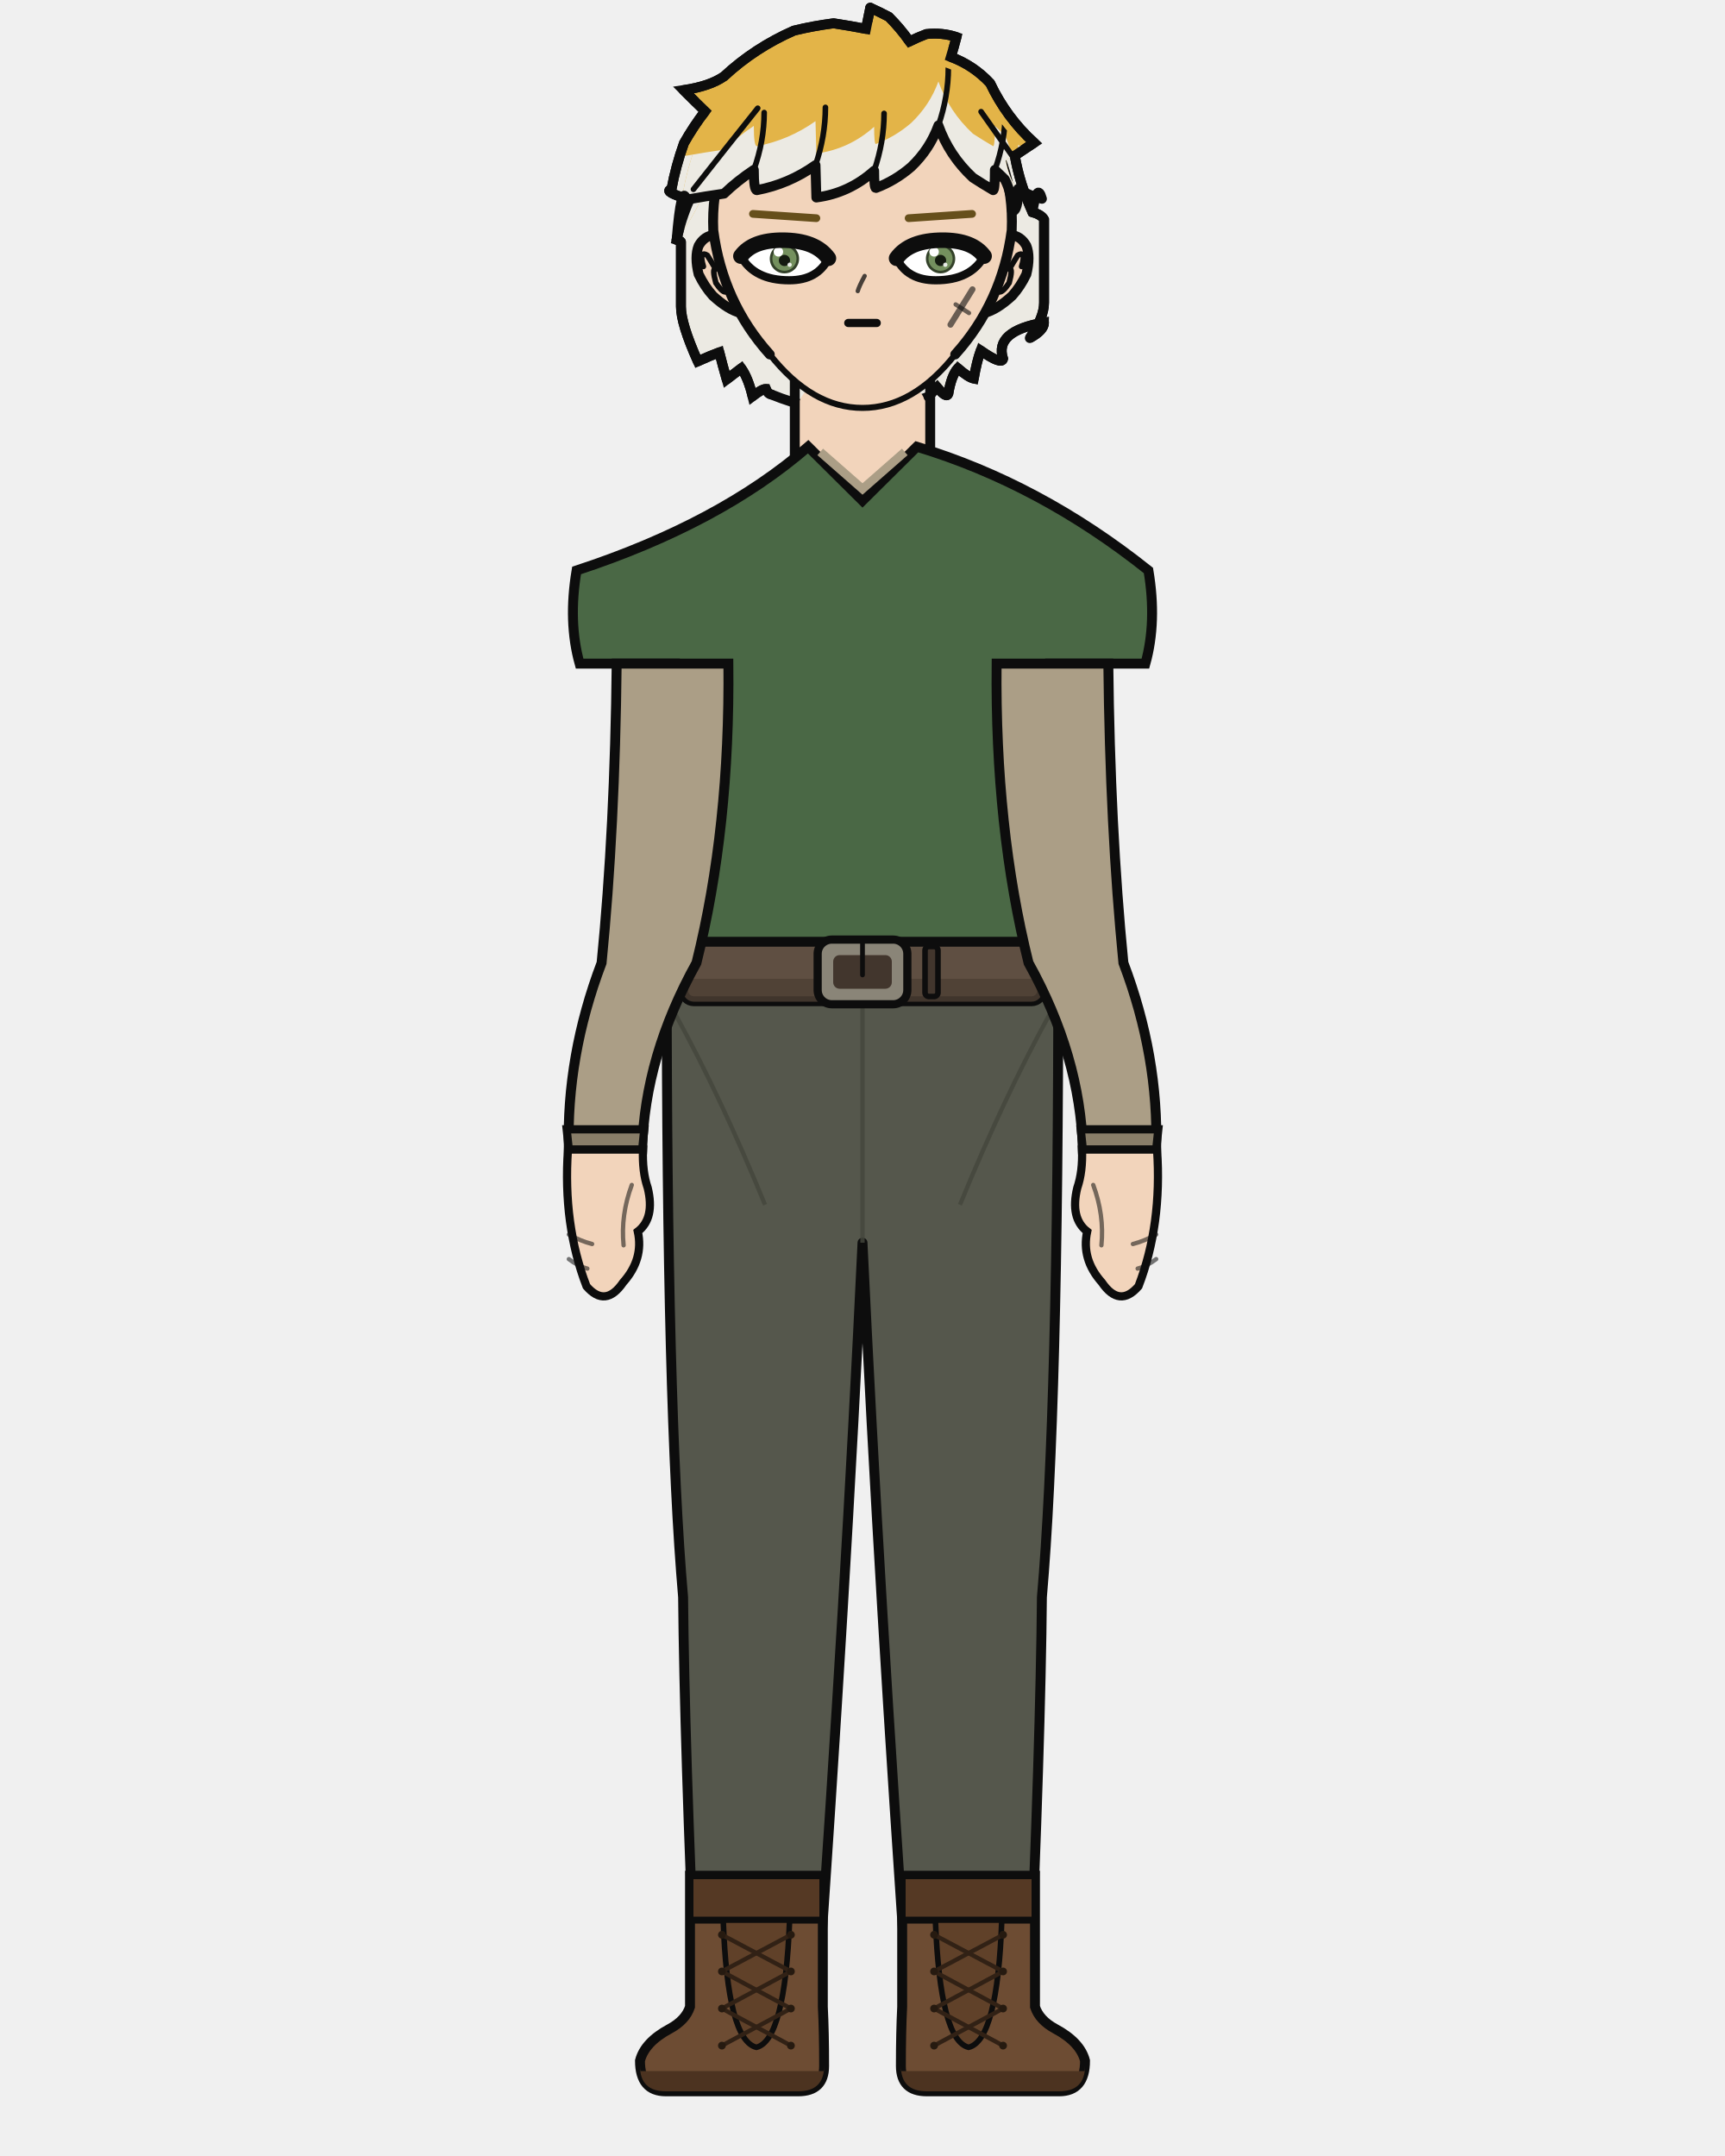
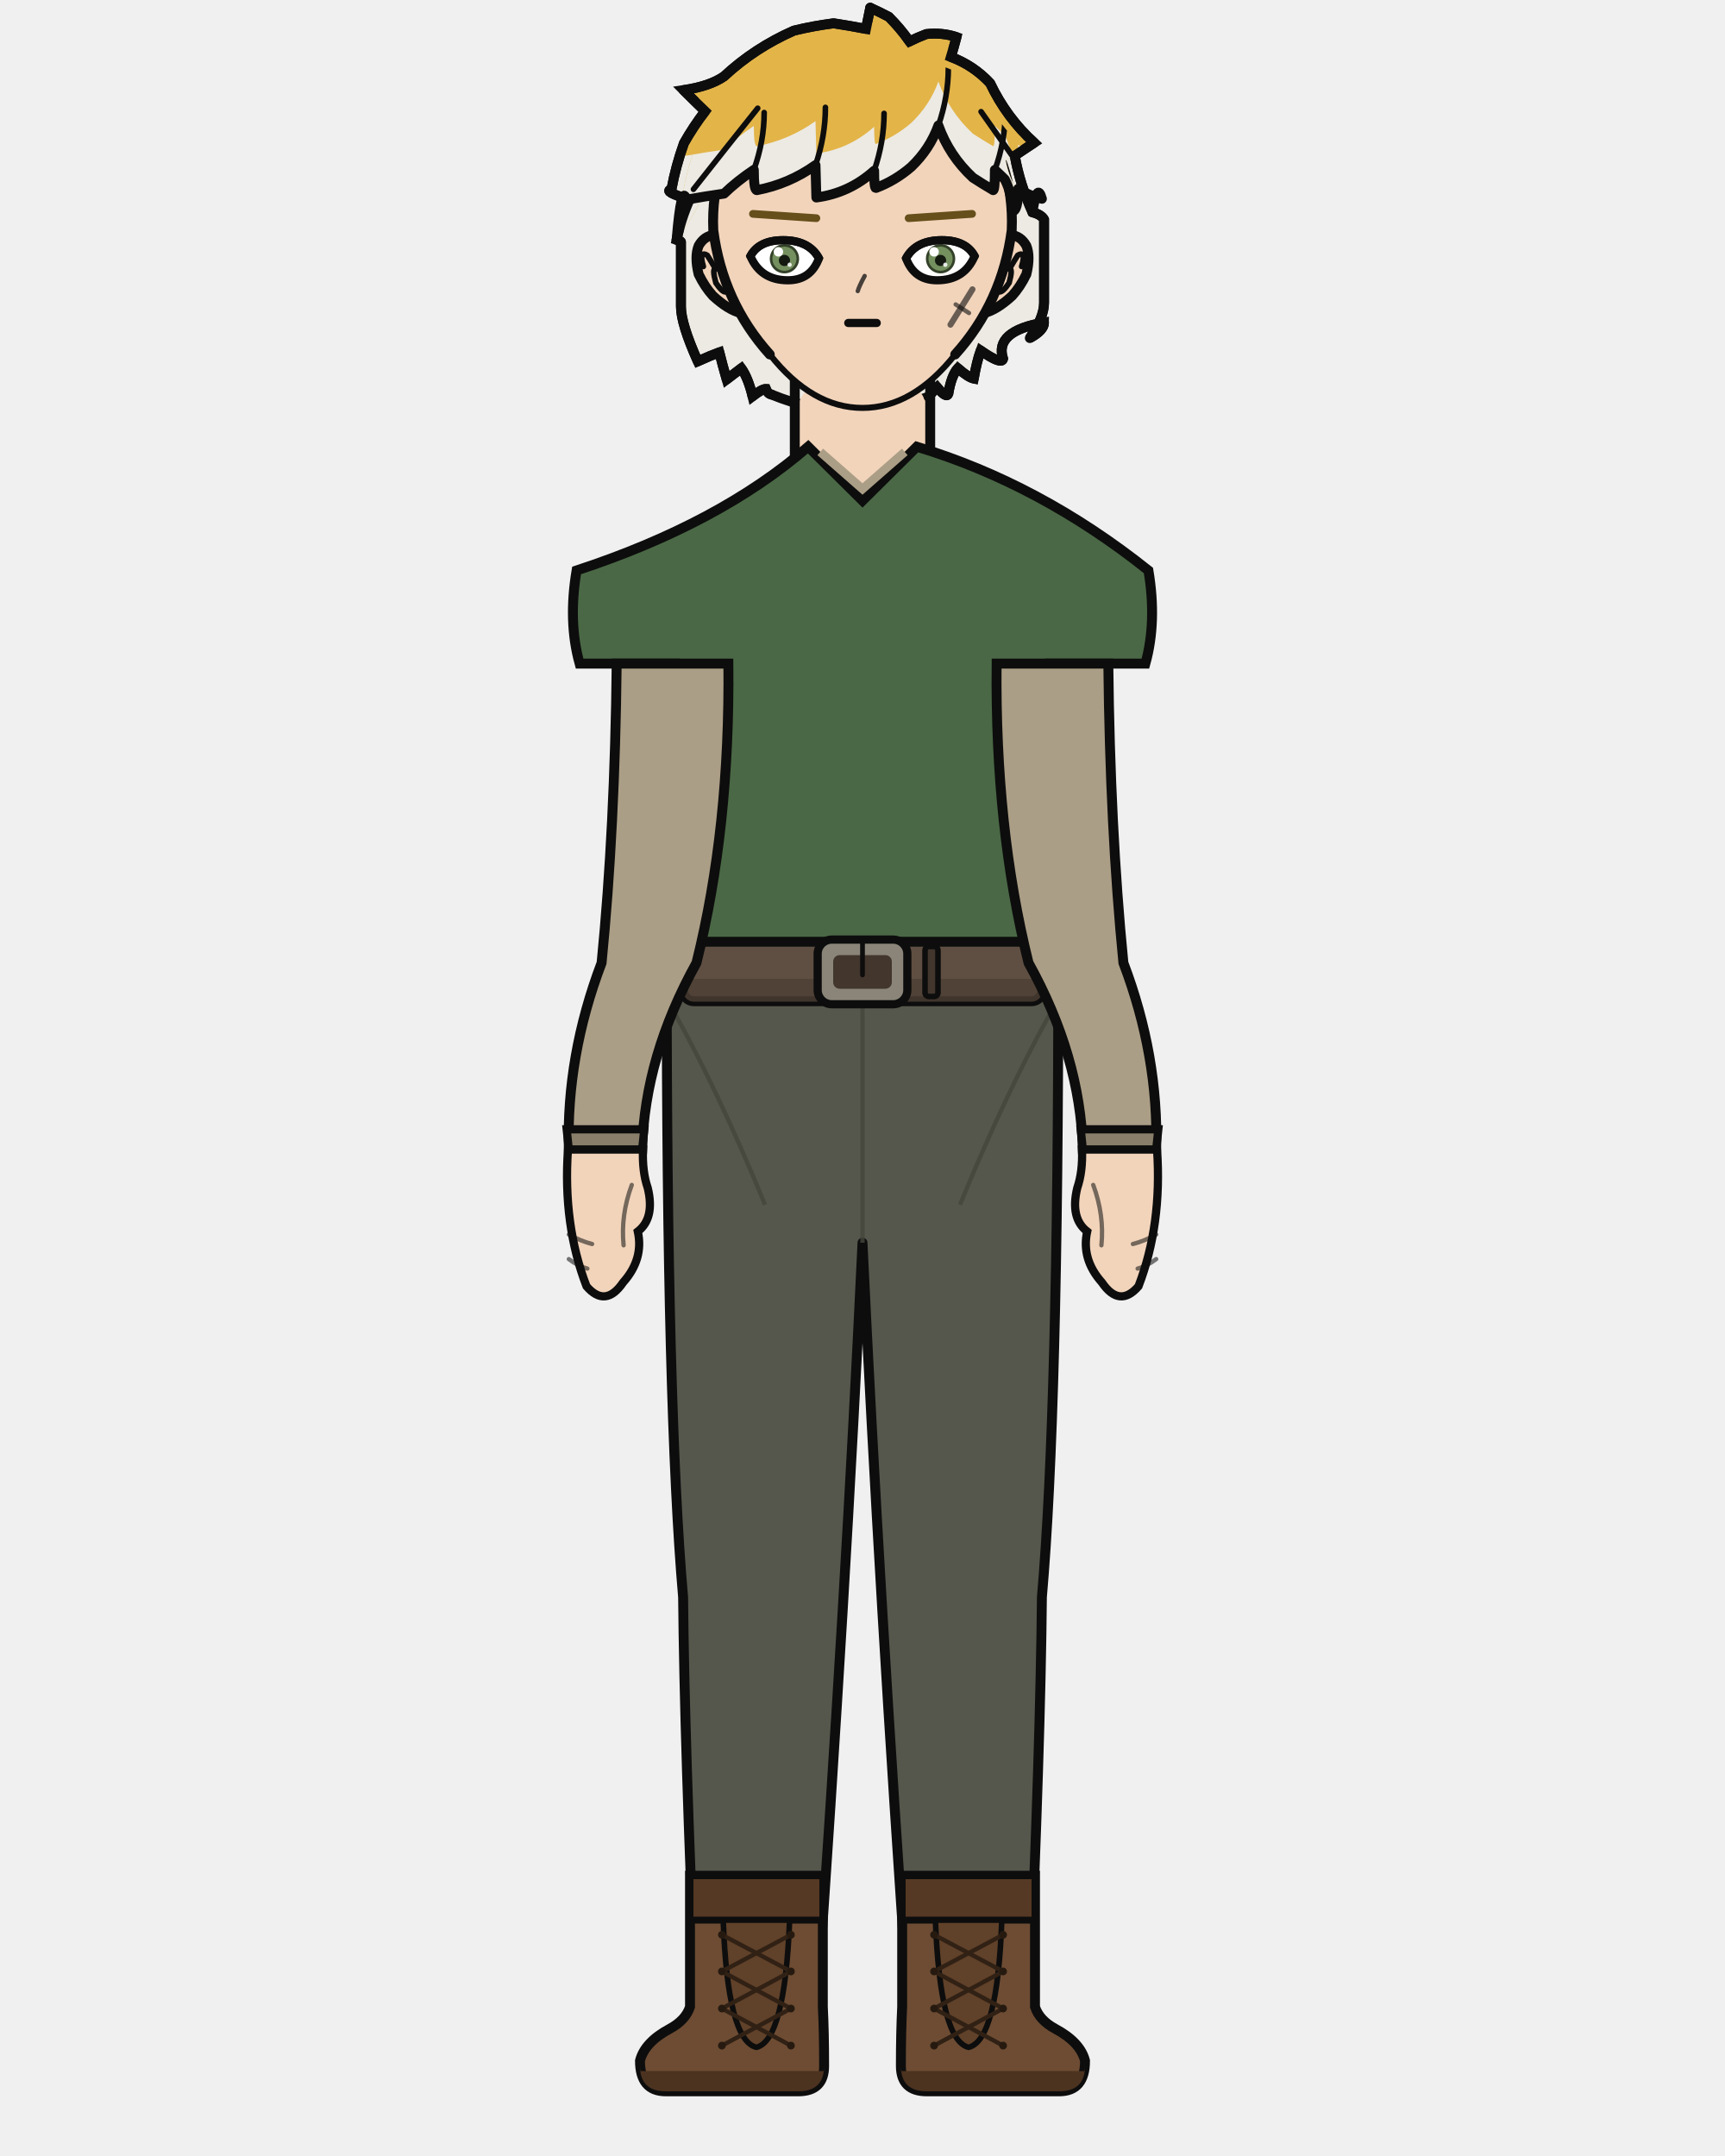
<svg xmlns="http://www.w3.org/2000/svg" width="400" height="500" viewBox="0 0 400 500">
  <defs>
    <clipPath id="hair-tips">
      <path d="M 147.0 36.1 Q 153.1 36.1 159.2 36.1 Q 163.7 35.3 167.9 34.7 Q 170.9 31.8 174.8 29.2 Q 174.8 33.9 175.5 33.9 Q 182.9 32.5 189.1 28.1 Q 189.2 31.9 189.3 35.6 Q 196.9 34.6 202.7 29.4 Q 202.7 33.4 203.1 33.4 Q 207.6 31.7 211.3 28.5 Q 215.6 24.4 217.6 18.9 Q 220.1 25.9 225.6 31.0 Q 227.9 32.5 230.3 33.9 Q 230.7 33.9 230.7 29.2 Q 231.9 30.3 233.0 31.4 Q 234.7 34.7 234.7 38.8 Q 236.1 38.8 236.1 33.6 Q 238.7 35.2 241.6 35.9 Q 247.3 35.9 253.0 35.9 Q 253.0 109.2 253.0 146.4 Q 200.0 146.4 147.0 146.4 Z" />
    </clipPath>
    <clipPath id="hair-front">
      <path d="M 156.9 55.6 Q 158.0 42.3 159.2 46.3 Q 163.7 45.5 167.9 44.9 Q 170.9 42.0 174.8 39.4 Q 174.8 44.1 175.5 44.1 Q 182.9 42.7 189.1 38.3 Q 189.2 42.1 189.3 45.8 Q 196.9 44.8 202.7 39.6 Q 202.7 43.6 203.1 43.6 Q 207.6 41.9 211.3 38.7 Q 215.6 34.6 217.6 29.1 Q 220.1 36.1 225.6 41.2 Q 227.9 42.7 230.3 44.1 Q 230.7 44.1 230.7 39.4 Q 231.9 40.5 233.0 41.6 Q 234.7 44.9 234.7 49.0 Q 236.1 49.0 236.1 43.8 Q 238.7 45.4 241.6 46.1 Q 240.5 42.1 239.4 49.2 Q 234.3 43.4 233.2 37.2 Q 235.3 35.8 237.4 34.3 Q 231.4 28.9 227.8 21.4 Q 224.2 17.4 219.2 15.6 Q 219.9 13.4 220.5 11.3 Q 217.3 10.3 213.9 10.6 Q 212.0 11.4 210.3 12.2 Q 208.3 9.4 205.7 6.8 Q 203.8 5.8 201.7 4.9 Q 201.2 7.2 200.8 9.5 Q 197.3 8.8 193.7 8.3 Q 189.3 8.8 185.0 9.9 Q 176.5 13.6 169.8 19.9 Q 166.7 22.0 161.0 22.9 Q 163.3 25.2 165.7 27.5 Q 163.2 30.8 161.1 34.4 Q 159.3 39.4 158.4 44.5 Q 156.4 44.9 162.3 46.7 Q 160.4 50.9 156.9 55.6 Z" />
    </clipPath>
  </defs>
  <path d="M 178.9 91.5 Q 178.0 91.3 177.6 90.2 Q 176.7 90.2 174.5 91.9 Q 173.5 87.7 171.9 85.4 Q 170.2 86.7 168.5 88.0 Q 167.5 84.5 166.8 81.7 Q 164.9 82.4 161.8 83.8 Q 157.9 75.1 157.9 71.1 Q 157.9 69.7 157.9 66.2 Q 157.9 66.8 157.9 67.4 Q 157.9 61.1 157.9 56.1 Q 157.9 55.9 156.9 55.6 Q 157.9 50.8 159.9 46.3 Q 153.6 44.4 155.7 43.9 Q 156.7 38.5 158.6 33.2 Q 160.8 29.3 163.5 25.8 Q 161.0 23.4 158.5 20.9 Q 164.6 20.0 167.9 17.7 Q 175.0 11.1 184.1 7.1 Q 188.6 6.0 193.3 5.4 Q 197.2 6.0 200.8 6.7 Q 201.3 4.2 201.8 1.8 Q 204.0 2.8 206.1 3.9 Q 208.8 6.6 210.9 9.6 Q 212.7 8.7 214.8 7.9 Q 218.5 7.5 221.8 8.6 Q 221.2 10.9 220.5 13.2 Q 225.8 15.2 229.6 19.3 Q 233.4 27.3 239.8 33.1 Q 237.5 34.6 235.3 36.1 Q 236.5 42.8 239.4 49.2 Q 241.5 49.8 242.1 50.9 Q 242.1 57.9 242.1 67.4 Q 242.1 68.8 242.1 70.2 Q 242.1 73.6 238.8 78.4 Q 242.1 76.6 242.1 74.8 Q 230.5 76.8 232.6 83.2 Q 232.3 84.7 227.4 81.3 Q 226.5 83.8 225.8 87.8 Q 224.5 87.5 222.1 85.4 Q 220.6 87.1 219.9 91.3 Q 219.5 92.5 217.3 89.8 Q 216.3 90.8 215.3 92.0 Q 197.1 99.0 178.9 91.5 Z" fill="#e3b448" />
  <path d="M 178.9 91.5 Q 178.0 91.3 177.6 90.2 Q 176.7 90.2 174.5 91.9 Q 173.5 87.7 171.9 85.4 Q 170.2 86.7 168.5 88.0 Q 167.5 84.5 166.8 81.7 Q 164.9 82.4 161.8 83.8 Q 157.9 75.1 157.9 71.1 Q 157.9 69.7 157.9 66.2 Q 157.9 66.8 157.9 67.4 Q 157.9 61.1 157.9 56.1 Q 157.9 55.9 156.9 55.6 Q 157.9 50.8 159.9 46.3 Q 153.6 44.4 155.7 43.9 Q 156.7 38.5 158.6 33.2 Q 160.8 29.3 163.5 25.8 Q 161.0 23.4 158.5 20.9 Q 164.6 20.0 167.9 17.7 Q 175.0 11.1 184.1 7.1 Q 188.6 6.0 193.3 5.4 Q 197.2 6.0 200.8 6.7 Q 201.3 4.2 201.8 1.8 Q 204.0 2.8 206.1 3.9 Q 208.8 6.6 210.9 9.6 Q 212.7 8.7 214.8 7.9 Q 218.5 7.5 221.8 8.6 Q 221.2 10.9 220.5 13.2 Q 225.8 15.2 229.6 19.3 Q 233.4 27.3 239.8 33.1 Q 237.5 34.6 235.3 36.1 Q 236.5 42.8 239.4 49.2 Q 241.5 49.8 242.1 50.9 Q 242.1 57.9 242.1 67.4 Q 242.1 68.8 242.1 70.2 Q 242.1 73.6 238.8 78.4 Q 242.1 76.6 242.1 74.8 Q 230.5 76.8 232.6 83.2 Q 232.3 84.7 227.4 81.3 Q 226.5 83.8 225.8 87.8 Q 224.5 87.5 222.1 85.4 Q 220.6 87.1 219.9 91.3 Q 219.5 92.5 217.3 89.8 Q 216.3 90.8 215.3 92.0 Q 197.1 99.0 178.9 91.5 Z" fill="#eceae3" clip-path="url(#hair-tips)" />
  <path d="M 178.9 91.5 Q 178.0 91.3 177.6 90.2 Q 176.7 90.2 174.5 91.9 Q 173.5 87.7 171.9 85.4 Q 170.2 86.7 168.5 88.0 Q 167.5 84.5 166.8 81.7 Q 164.9 82.4 161.8 83.8 Q 157.9 75.1 157.9 71.1 Q 157.9 69.7 157.9 66.2 Q 157.9 66.8 157.9 67.4 Q 157.9 61.1 157.9 56.1 Q 157.9 55.9 156.9 55.6 Q 157.9 50.8 159.9 46.3 Q 153.6 44.4 155.7 43.9 Q 156.7 38.5 158.6 33.2 Q 160.8 29.3 163.5 25.8 Q 161.0 23.4 158.5 20.9 Q 164.6 20.0 167.9 17.7 Q 175.0 11.1 184.1 7.1 Q 188.6 6.0 193.3 5.4 Q 197.2 6.0 200.8 6.7 Q 201.3 4.2 201.8 1.8 Q 204.0 2.8 206.1 3.9 Q 208.8 6.6 210.9 9.6 Q 212.7 8.7 214.8 7.9 Q 218.5 7.5 221.8 8.6 Q 221.2 10.9 220.5 13.2 Q 225.8 15.2 229.6 19.3 Q 233.4 27.3 239.8 33.1 Q 237.5 34.6 235.3 36.1 Q 236.5 42.8 239.4 49.2 Q 241.5 49.8 242.1 50.9 Q 242.1 57.9 242.1 67.4 Q 242.1 68.8 242.1 70.2 Q 242.1 73.6 238.8 78.4 Q 242.1 76.6 242.1 74.8 Q 230.5 76.8 232.6 83.2 Q 232.3 84.7 227.4 81.3 Q 226.5 83.8 225.8 87.8 Q 224.5 87.5 222.1 85.4 Q 220.6 87.1 219.9 91.3 Q 219.5 92.5 217.3 89.8 Q 216.3 90.8 215.3 92.0 Q 197.1 99.0 178.9 91.5 Z" fill="none" stroke="#0d0d0d" stroke-width="2.3" stroke-linecap="round" stroke-linejoin="round" />
  <rect x="184.3" y="86.7" width="31.4" height="34.1" rx="11.0" fill="#f2d4bb" />
  <line x1="184.3" y1="86.7" x2="184.3" y2="120.9" stroke="#0d0d0d" stroke-width="2.3" />
  <line x1="215.7" y1="86.7" x2="215.7" y2="120.9" stroke="#0d0d0d" stroke-width="2.3" />
  <path d="M 154.6 225.3 L 245.4 225.3 Q 245.4 326.9 241.6 370.4 Q 241.3 403.7 238.6 465.4 L 210.6 465.4 Q 203.9 370.4 200.0 288.2 Q 196.1 370.4 189.4 465.4 L 161.4 465.4 Q 158.7 403.7 158.4 370.4 Q 154.6 326.9 154.6 225.3 Z" fill="#55574c" stroke="#0d0d0d" stroke-width="2.3" stroke-linejoin="round" />
  <line x1="200.0" y1="232.9" x2="200.0" y2="288.2" stroke="#44463c" stroke-width="1.0" opacity="0.8" />
  <path d="M 156.7 235.4 Q 167.1 254.3 177.4 279.4" fill="none" stroke="#44463c" stroke-width="1.0" opacity="0.8" />
  <path d="M 243.3 235.4 Q 232.9 254.3 222.6 279.4" fill="none" stroke="#44463c" stroke-width="1.0" opacity="0.8" />
  <path d="M 190.8 435.0 L 190.8 465.4 Q 191.1 471.3 191.1 479.1 Q 191.1 485.0 185.1 485.0 L 154.4 485.0 Q 148.4 485.0 148.4 477.9 Q 149.5 473.6 155.3 470.5 Q 159.0 468.5 160.0 465.4 L 160.0 435.0 Z" fill="#6d4c33" stroke="#0d0d0d" stroke-width="2.3" />
  <path d="M 191.1 480.3 L 148.4 480.3 L 148.4 479.1 Q 148.4 485.0 154.4 485.0 L 185.1 485.0 Q 191.1 485.0 191.1 479.1 Z" fill="#4c3320" />
  <rect x="160.0" y="435.0" width="30.8" height="10.3" fill="#553924" stroke="#0d0d0d" stroke-width="1.6" />
  <path d="M 167.7 445.3 L 183.1 445.3 Q 182.0 473.2 175.4 474.8 Q 168.7 473.2 167.7 445.3 Z" fill="#604129" stroke="#0d0d0d" stroke-width="1.3" />
  <line x1="183.4" y1="448.7" x2="167.4" y2="457.2" stroke="#312115" stroke-width="1.0" stroke-linecap="round" />
  <line x1="167.4" y1="448.7" x2="183.4" y2="457.2" stroke="#312115" stroke-width="1.0" stroke-linecap="round" />
  <line x1="183.4" y1="457.2" x2="167.4" y2="465.8" stroke="#312115" stroke-width="1.0" stroke-linecap="round" />
  <line x1="167.4" y1="457.2" x2="183.4" y2="465.8" stroke="#312115" stroke-width="1.0" stroke-linecap="round" />
  <line x1="183.4" y1="465.8" x2="167.4" y2="474.4" stroke="#312115" stroke-width="1.0" stroke-linecap="round" />
  <line x1="167.4" y1="465.8" x2="183.4" y2="474.4" stroke="#312115" stroke-width="1.0" stroke-linecap="round" />
  <circle cx="167.4" cy="448.7" r="0.9" fill="#261a10" />
  <circle cx="183.4" cy="448.7" r="0.9" fill="#261a10" />
  <circle cx="167.4" cy="457.2" r="0.9" fill="#261a10" />
  <circle cx="183.4" cy="457.2" r="0.9" fill="#261a10" />
  <circle cx="167.4" cy="465.8" r="0.9" fill="#261a10" />
  <circle cx="183.4" cy="465.8" r="0.9" fill="#261a10" />
  <circle cx="167.4" cy="474.4" r="0.9" fill="#261a10" />
  <circle cx="183.4" cy="474.4" r="0.9" fill="#261a10" />
  <path d="M 209.2 435.0 L 209.2 465.4 Q 208.9 471.3 208.9 479.1 Q 208.9 485.0 214.9 485.0 L 245.6 485.0 Q 251.6 485.0 251.6 477.9 Q 250.5 473.6 244.7 470.5 Q 241.0 468.5 240.0 465.4 L 240.0 435.0 Z" fill="#6d4c33" stroke="#0d0d0d" stroke-width="2.3" />
  <path d="M 208.9 480.3 L 251.6 480.3 L 251.6 479.1 Q 251.6 485.0 245.6 485.0 L 214.9 485.0 Q 208.9 485.0 208.9 479.1 Z" fill="#4c3320" />
  <rect x="209.2" y="435.0" width="30.8" height="10.3" fill="#553924" stroke="#0d0d0d" stroke-width="1.6" />
  <path d="M 216.9 445.3 L 232.3 445.3 Q 231.3 473.2 224.6 474.8 Q 218.0 473.2 216.9 445.3 Z" fill="#604129" stroke="#0d0d0d" stroke-width="1.3" />
  <line x1="232.6" y1="448.7" x2="216.6" y2="457.2" stroke="#312115" stroke-width="1.0" stroke-linecap="round" />
  <line x1="216.6" y1="448.7" x2="232.6" y2="457.2" stroke="#312115" stroke-width="1.0" stroke-linecap="round" />
  <line x1="232.6" y1="457.2" x2="216.6" y2="465.8" stroke="#312115" stroke-width="1.0" stroke-linecap="round" />
  <line x1="216.6" y1="457.2" x2="232.6" y2="465.8" stroke="#312115" stroke-width="1.0" stroke-linecap="round" />
  <line x1="232.6" y1="465.8" x2="216.6" y2="474.4" stroke="#312115" stroke-width="1.0" stroke-linecap="round" />
  <line x1="216.6" y1="465.8" x2="232.6" y2="474.4" stroke="#312115" stroke-width="1.0" stroke-linecap="round" />
  <circle cx="216.6" cy="448.7" r="0.9" fill="#261a10" />
  <circle cx="232.6" cy="448.7" r="0.9" fill="#261a10" />
  <circle cx="216.6" cy="457.2" r="0.9" fill="#261a10" />
  <circle cx="232.6" cy="457.2" r="0.9" fill="#261a10" />
  <circle cx="216.6" cy="465.8" r="0.9" fill="#261a10" />
  <circle cx="232.6" cy="465.8" r="0.9" fill="#261a10" />
  <circle cx="216.6" cy="474.4" r="0.9" fill="#261a10" />
  <circle cx="232.6" cy="474.4" r="0.9" fill="#261a10" />
  <path d="M 187.4 103.6 Q 166.9 121.4 133.7 132.3 Q 131.7 144.2 134.4 153.9 L 156.5 153.9 Q 156.5 192.0 159.6 223.3 Q 159.2 224.4 159.2 225.3 L 240.8 225.3 Q 240.8 224.4 240.4 223.3 Q 243.5 192.0 243.5 153.9 L 265.6 153.9 Q 268.3 144.2 266.3 132.3 Q 241.1 112.2 212.6 103.6 L 200.0 116.1 Z" fill="#4a6845" stroke="#0d0d0d" stroke-width="2.3" />
  <path d="M 190.2 104.8 L 200.0 113.4 L 209.8 104.8" fill="none" stroke="#ab9e86" stroke-width="2.0" />
  <rect x="158.4" y="218.4" width="83.3" height="13.8" rx="2.5" fill="#5f4f42" stroke="#0d0d0d" stroke-width="2.3" />
  <rect x="158.4" y="227.0" width="83.3" height="5.3" rx="2.5" fill="#4c3e33" opacity="0.8" />
  <rect x="189.6" y="217.9" width="20.8" height="15.0" rx="3.3" fill="#8a8578" stroke="#0d0d0d" stroke-width="1.9" />
  <rect x="193.2" y="221.5" width="13.6" height="7.8" rx="1.5" fill="#42362d" />
  <line x1="200.0" y1="217.9" x2="200.0" y2="226.1" stroke="#0d0d0d" stroke-width="1.1" stroke-linecap="round" />
  <rect x="214.5" y="219.5" width="3.0" height="11.6" rx="0.9" fill="#42362d" stroke="#0d0d0d" stroke-width="1.3" />
  <path d="M 168.9 153.9 L 143.0 153.9 Q 142.6 192.0 139.5 223.3 Q 131.3 244.9 131.9 266.6 L 148.9 266.6 Q 149.5 244.9 161.5 223.3 Q 169.3 192.0 168.9 153.9 Z" fill="#ab9e86" stroke="#0d0d0d" stroke-width="2.3" />
  <path d="M 131.4 261.9 L 149.4 261.9 L 148.9 266.6 L 131.9 266.6 Z" fill="#897e69" stroke="#0d0d0d" stroke-width="1.9" />
  <path d="M 131.7 266.6 Q 130.5 284.0 136.0 298.3 Q 140.4 303.4 144.5 297.4 Q 149.3 292.0 147.9 285.6 Q 151.9 282.5 150.2 275.5 Q 148.9 271.7 149.1 266.6 Z" fill="#f2d4bb" stroke="#0d0d0d" stroke-width="1.9" />
  <path d="M 146.5 274.8 Q 143.9 281.8 144.6 288.8" fill="none" stroke="#0d0d0d" stroke-width="1.0" opacity="0.55" stroke-linecap="round" />
  <path d="M 131.9 286.3 Q 134.6 287.8 137.3 288.5" fill="none" stroke="#0d0d0d" stroke-width="1.0" opacity="0.55" stroke-linecap="round" />
  <path d="M 131.9 292.0 Q 134.0 293.6 136.2 294.2" fill="none" stroke="#0d0d0d" stroke-width="1.0" opacity="0.55" stroke-linecap="round" />
  <path d="M 231.1 153.9 L 257.0 153.9 Q 257.4 192.0 260.5 223.3 Q 268.7 244.9 268.1 266.6 L 251.1 266.6 Q 250.5 244.9 238.5 223.3 Q 230.7 192.0 231.1 153.9 Z" fill="#ab9e86" stroke="#0d0d0d" stroke-width="2.3" />
  <path d="M 250.6 261.9 L 268.6 261.9 L 268.1 266.6 L 251.1 266.6 Z" fill="#897e69" stroke="#0d0d0d" stroke-width="1.9" />
  <path d="M 268.3 266.6 Q 269.5 284.0 264.0 298.3 Q 259.6 303.4 255.5 297.4 Q 250.7 292.0 252.1 285.6 Q 248.1 282.5 249.8 275.5 Q 251.1 271.7 250.9 266.6 Z" fill="#f2d4bb" stroke="#0d0d0d" stroke-width="1.9" />
  <path d="M 253.5 274.8 Q 256.1 281.8 255.4 288.8" fill="none" stroke="#0d0d0d" stroke-width="1.0" opacity="0.55" stroke-linecap="round" />
  <path d="M 268.1 286.3 Q 265.4 287.8 262.7 288.5" fill="none" stroke="#0d0d0d" stroke-width="1.0" opacity="0.55" stroke-linecap="round" />
  <path d="M 268.1 292.0 Q 266.0 293.6 263.8 294.2" fill="none" stroke="#0d0d0d" stroke-width="1.0" opacity="0.55" stroke-linecap="round" />
  <path d="M 165.6 54.5 Q 163.3 54.7 162.0 57.0 Q 161.0 59.5 162.0 63.6 Q 163.4 66.5 165.3 68.6 Q 168.9 71.9 171.8 72.6 Z" fill="#f2d4bb" />
  <path d="M 165.6 54.5 Q 163.3 54.7 162.0 57.0 Q 161.0 59.5 162.0 63.6 Q 163.4 66.5 165.3 68.6 Q 168.9 71.9 171.8 72.6" fill="none" stroke="#0d0d0d" stroke-width="2.3" stroke-linecap="round" />
  <path d="M 163.1 61.8 Q 162.5 59.8 162.8 59.1 Q 163.2 58.7 164.0 59.2 Q 164.9 60.6 165.9 62.3 Q 165.1 62.3 166.0 65.6 Q 167.4 67.7 168.2 67.7" fill="none" stroke="#0d0d0d" stroke-width="1.3" stroke-linecap="round" />
  <path d="M 234.4 54.5 Q 236.7 54.7 238.0 57.0 Q 239.0 59.5 238.0 63.6 Q 236.6 66.5 234.7 68.6 Q 231.1 71.9 228.2 72.6 Z" fill="#f2d4bb" />
  <path d="M 234.4 54.5 Q 236.7 54.7 238.0 57.0 Q 239.0 59.5 238.0 63.6 Q 236.6 66.5 234.7 68.6 Q 231.1 71.9 228.2 72.6" fill="none" stroke="#0d0d0d" stroke-width="2.3" stroke-linecap="round" />
  <path d="M 236.9 61.8 Q 237.5 59.8 237.2 59.1 Q 236.8 58.7 236.0 59.2 Q 235.1 60.6 234.1 62.3 Q 234.9 62.3 234.0 65.6 Q 232.6 67.7 231.8 67.7" fill="none" stroke="#0d0d0d" stroke-width="1.3" stroke-linecap="round" />
  <path d="M 200.0 14.1 Q 214.6 14.1 225.0 25.6 Q 235.3 37.1 234.6 53.4 Q 232.4 70.1 221.5 82.2 Q 211.7 94.6 200.0 94.6 Q 188.3 94.6 178.5 82.2 Q 167.6 70.1 165.4 53.4 Q 164.7 37.1 175.0 25.6 Q 185.4 14.1 200.0 14.1 Z" fill="#f2d4bb" />
  <path d="M 178.5 82.2 Q 167.6 70.1 165.4 53.4 Q 164.7 37.1 175.0 25.6 Q 185.4 14.1 200.0 14.1 Q 214.6 14.1 225.0 25.6 Q 235.3 37.1 234.6 53.4 Q 232.4 70.1 221.5 82.2" fill="none" stroke="#0d0d0d" stroke-width="2.3" stroke-linecap="round" />
  <path d="M 221.5 82.2 Q 211.7 94.6 200.0 94.6 Q 188.3 94.6 178.5 82.2" fill="none" stroke="#0d0d0d" stroke-width="1.4" stroke-linecap="round" />
  <line x1="189.3" y1="50.6" x2="174.6" y2="49.6" stroke="#664f1b" stroke-width="1.8" stroke-linecap="round" />
  <defs>
    <clipPath id="eye-l">
-       <path d="M 192.1 59.9 Q 189.1 55.7 181.4 55.7 Q 174.5 55.7 171.8 59.4 Q 174.9 65.0 183.0 65.0 Q 189.6 65.0 192.1 59.9 Z" />
+       <path d="M 189.9 59.9 Q 187.6 55.7 181.6 55.7 Q 176.0 55.7 174.0 59.4 Q 176.4 65.0 182.7 65.0 Q 188.0 65.0 189.9 59.9 Z" />
    </clipPath>
  </defs>
-   <path d="M 192.1 59.9 Q 189.1 55.7 181.4 55.7 Q 174.5 55.7 171.8 59.4 Q 174.9 65.0 183.0 65.0 Q 189.6 65.0 192.1 59.9 Z" fill="white" stroke="#0d0d0d" stroke-width="1.9" />
+   <path d="M 189.9 59.9 Q 187.6 55.7 181.6 55.7 Q 176.0 55.7 174.0 59.4 Q 176.4 65.0 182.7 65.0 Q 188.0 65.0 189.9 59.9 Z" fill="white" stroke="#0d0d0d" stroke-width="1.9" />
  <g clip-path="url(#eye-l)">
    <circle cx="181.9" cy="60.0" r="3.4" fill="#334129" />
    <circle cx="181.9" cy="60.0" r="2.8" fill="#74905e" />
    <circle cx="181.9" cy="60.4" r="1.3" fill="#141a10" />
    <circle cx="180.5" cy="58.4" r="1.1" fill="white" />
    <circle cx="183.1" cy="61.4" r="0.5" fill="white" opacity="0.85" />
  </g>
-   <path d="M 192.1 59.9 Q 189.1 55.7 181.4 55.7 Q 174.5 55.7 171.8 59.4" fill="none" stroke="#0d0d0d" stroke-width="3.6" stroke-linecap="round" />
+   <path d="M 189.9 59.9 Q 187.6 55.7 181.6 55.7 Q 176.0 55.7 174.0 59.4" fill="none" stroke="#0d0d0d" stroke-width="1.9" stroke-linecap="round" />
  <line x1="210.7" y1="50.6" x2="225.4" y2="49.6" stroke="#664f1b" stroke-width="1.8" stroke-linecap="round" />
  <defs>
    <clipPath id="eye-r">
-       <path d="M 207.9 59.9 Q 210.9 55.7 218.6 55.7 Q 225.5 55.7 228.2 59.4 Q 225.1 65.0 217.0 65.0 Q 210.4 65.0 207.9 59.9 Z" />
+       <path d="M 210.1 59.9 Q 212.4 55.7 218.4 55.7 Q 224.0 55.7 226.0 59.4 Q 223.6 65.0 217.3 65.0 Q 212.0 65.0 210.1 59.9 Z" />
    </clipPath>
  </defs>
-   <path d="M 207.9 59.9 Q 210.9 55.7 218.6 55.7 Q 225.5 55.7 228.2 59.4 Q 225.1 65.0 217.0 65.0 Q 210.4 65.0 207.9 59.9 Z" fill="white" stroke="#0d0d0d" stroke-width="1.9" />
+   <path d="M 210.1 59.9 Q 212.4 55.7 218.4 55.7 Q 224.0 55.7 226.0 59.4 Q 223.6 65.0 217.3 65.0 Q 212.0 65.0 210.1 59.9 Z" fill="white" stroke="#0d0d0d" stroke-width="1.9" />
  <g clip-path="url(#eye-r)">
    <circle cx="218.1" cy="60.0" r="3.4" fill="#334129" />
    <circle cx="218.1" cy="60.0" r="2.8" fill="#74905e" />
    <circle cx="218.1" cy="60.4" r="1.3" fill="#141a10" />
    <circle cx="216.6" cy="58.4" r="1.1" fill="white" />
    <circle cx="219.2" cy="61.4" r="0.5" fill="white" opacity="0.85" />
  </g>
-   <path d="M 207.9 59.9 Q 210.9 55.7 218.6 55.7 Q 225.5 55.7 228.2 59.4" fill="none" stroke="#0d0d0d" stroke-width="3.6" stroke-linecap="round" />
+   <path d="M 210.1 59.9 Q 212.4 55.7 218.4 55.7 Q 224.0 55.7 226.0 59.4" fill="none" stroke="#0d0d0d" stroke-width="1.9" stroke-linecap="round" />
  <path d="M 200.5 64.0 Q 199.2 66.4 198.9 67.5" fill="none" stroke="#0d0d0d" stroke-width="1.0" opacity="0.75" stroke-linecap="round" />
  <path d="M 196.7 74.9 Q 200.0 74.9 203.3 74.9" fill="none" stroke="#0d0d0d" stroke-width="1.9" stroke-linecap="round" />
  <line x1="220.4" y1="75.3" x2="225.5" y2="67.1" stroke="#0d0d0d" stroke-width="1.4" stroke-linecap="round" opacity="0.6" />
  <line x1="221.6" y1="70.6" x2="224.7" y2="72.6" stroke="#0d0d0d" stroke-width="1.0" stroke-linecap="round" opacity="0.6" />
  <path d="M 156.9 55.6 Q 158.0 42.3 159.2 46.3 Q 163.7 45.5 167.9 44.9 Q 170.9 42.0 174.8 39.4 Q 174.8 44.1 175.5 44.1 Q 182.9 42.7 189.1 38.3 Q 189.2 42.1 189.3 45.8 Q 196.9 44.8 202.7 39.6 Q 202.7 43.6 203.1 43.6 Q 207.6 41.9 211.3 38.7 Q 215.6 34.6 217.6 29.1 Q 220.1 36.1 225.6 41.2 Q 227.9 42.7 230.3 44.1 Q 230.7 44.1 230.7 39.4 Q 231.9 40.5 233.0 41.6 Q 234.7 44.9 234.7 49.0 Q 236.1 49.0 236.1 43.8 Q 238.7 45.4 241.6 46.1 Q 240.5 42.1 239.4 49.2 Q 234.3 43.4 233.2 37.2 Q 235.3 35.8 237.4 34.3 Q 231.4 28.9 227.8 21.4 Q 224.2 17.4 219.2 15.6 Q 219.9 13.4 220.5 11.3 Q 217.3 10.3 213.9 10.6 Q 212.0 11.4 210.3 12.2 Q 208.3 9.4 205.7 6.8 Q 203.8 5.8 201.7 4.9 Q 201.2 7.2 200.8 9.5 Q 197.3 8.8 193.7 8.3 Q 189.3 8.8 185.0 9.9 Q 176.5 13.6 169.8 19.9 Q 166.7 22.0 161.0 22.9 Q 163.3 25.2 165.7 27.5 Q 163.2 30.8 161.1 34.4 Q 159.3 39.4 158.4 44.5 Q 156.4 44.9 162.3 46.7 Q 160.4 50.9 156.9 55.6 Z" fill="#e3b448" />
  <path d="M 156.9 55.6 Q 158.0 42.3 159.2 46.3 Q 163.7 45.5 167.9 44.9 Q 170.9 42.0 174.8 39.4 Q 174.8 44.1 175.5 44.1 Q 182.9 42.7 189.1 38.3 Q 189.2 42.1 189.3 45.8 Q 196.9 44.8 202.7 39.6 Q 202.7 43.6 203.1 43.6 Q 207.6 41.9 211.3 38.7 Q 215.6 34.6 217.6 29.1 Q 220.1 36.1 225.6 41.2 Q 227.9 42.7 230.3 44.1 Q 230.7 44.1 230.7 39.4 Q 231.9 40.5 233.0 41.6 Q 234.7 44.9 234.7 49.0 Q 236.1 49.0 236.1 43.8 Q 238.7 45.4 241.6 46.1 Q 240.5 42.1 239.4 49.2 Q 234.3 43.4 233.2 37.2 Q 235.3 35.8 237.4 34.3 Q 231.4 28.9 227.8 21.4 Q 224.2 17.4 219.2 15.6 Q 219.9 13.4 220.5 11.3 Q 217.3 10.3 213.9 10.6 Q 212.0 11.4 210.3 12.2 Q 208.3 9.4 205.7 6.8 Q 203.8 5.8 201.7 4.9 Q 201.2 7.2 200.8 9.5 Q 197.3 8.8 193.7 8.3 Q 189.3 8.8 185.0 9.9 Q 176.5 13.6 169.8 19.9 Q 166.7 22.0 161.0 22.9 Q 163.3 25.2 165.7 27.5 Q 163.2 30.8 161.1 34.4 Q 159.3 39.4 158.4 44.5 Q 156.4 44.9 162.3 46.7 Q 160.4 50.9 156.9 55.6 Z" fill="#eceae3" clip-path="url(#hair-tips)" />
  <path d="M 156.9 55.6 Q 158.0 42.3 159.2 46.3 Q 163.7 45.5 167.9 44.9 Q 170.9 42.0 174.8 39.4 Q 174.8 44.1 175.5 44.1 Q 182.9 42.7 189.1 38.3 Q 189.2 42.1 189.3 45.8 Q 196.9 44.8 202.7 39.6 Q 202.7 43.6 203.1 43.6 Q 207.6 41.9 211.3 38.7 Q 215.6 34.6 217.6 29.1 Q 220.1 36.1 225.6 41.2 Q 227.9 42.7 230.3 44.1 Q 230.7 44.1 230.7 39.4 Q 231.9 40.5 233.0 41.6 Q 234.7 44.9 234.7 49.0 Q 236.1 49.0 236.1 43.8 Q 238.7 45.4 241.6 46.1 Q 240.5 42.1 239.4 49.2" fill="none" stroke="#0d0d0d" stroke-width="2.3" stroke-linecap="round" stroke-linejoin="round" />
  <path d="M 215.3 92.0 Q 216.3 90.8 217.3 89.8 Q 219.5 92.5 219.9 91.3 Q 220.6 87.1 222.1 85.4 Q 224.5 87.5 225.8 87.8 Q 226.5 83.8 227.4 81.3 Q 232.3 84.7 232.6 83.2 Q 230.5 76.8 242.1 74.8 Q 242.1 76.6 238.8 78.4 Q 242.1 73.6 242.1 70.2 Q 242.1 68.8 242.1 67.4 Q 242.1 57.9 242.1 50.9 Q 241.5 49.8 239.4 49.2 Q 236.5 42.8 235.3 36.1 Q 237.5 34.6 239.8 33.1 Q 233.4 27.3 229.6 19.3 Q 225.8 15.2 220.5 13.2 Q 221.2 10.9 221.8 8.6 Q 218.5 7.5 214.8 7.9 Q 212.7 8.7 210.9 9.6 Q 208.8 6.6 206.1 3.9 Q 204.0 2.8 201.8 1.8" fill="none" stroke="#0d0d0d" stroke-width="2.3" stroke-linecap="round" />
  <path d="M 178.9 91.5 Q 178.0 91.3 177.6 90.2 Q 176.7 90.2 174.5 91.9 Q 173.5 87.7 171.9 85.4 Q 170.2 86.7 168.5 88.0 Q 167.5 84.5 166.8 81.7 Q 164.9 82.4 161.8 83.8 Q 157.9 75.1 157.9 71.1 Q 157.9 69.7 157.9 66.2 Q 157.9 66.8 157.9 67.4 Q 157.9 61.1 157.9 56.1 Q 157.9 55.9 156.9 55.6 Q 157.9 50.8 159.9 46.3 Q 153.6 44.4 155.7 43.9 Q 156.7 38.5 158.6 33.2 Q 160.8 29.3 163.5 25.8 Q 161.0 23.4 158.5 20.9 Q 164.6 20.0 167.9 17.7 Q 175.0 11.1 184.1 7.1 Q 188.6 6.0 193.3 5.4 Q 197.2 6.0 200.8 6.7 Q 201.3 4.2 201.8 1.8" fill="none" stroke="#0d0d0d" stroke-width="2.3" stroke-linecap="round" />
  <path d="M 174.8 39.4 Q 177.2 32.7 177.2 26.1" fill="none" stroke="#0d0d0d" stroke-width="1.3" stroke-linecap="round" clip-path="url(#hair-front)" />
  <path d="M 189.1 38.3 Q 191.4 31.6 191.4 24.9" fill="none" stroke="#0d0d0d" stroke-width="1.3" stroke-linecap="round" clip-path="url(#hair-front)" />
  <path d="M 202.7 39.6 Q 205.0 32.9 205.0 26.3" fill="none" stroke="#0d0d0d" stroke-width="1.3" stroke-linecap="round" clip-path="url(#hair-front)" />
  <path d="M 217.6 29.1 Q 219.9 22.4 219.9 15.8" fill="none" stroke="#0d0d0d" stroke-width="1.3" stroke-linecap="round" clip-path="url(#hair-front)" />
  <path d="M 230.7 39.4 Q 233.1 32.7 233.1 26.1" fill="none" stroke="#0d0d0d" stroke-width="1.3" stroke-linecap="round" clip-path="url(#hair-front)" />
  <path d="M 236.1 43.8 Q 238.4 37.2 238.4 30.5" fill="none" stroke="#0d0d0d" stroke-width="1.3" stroke-linecap="round" clip-path="url(#hair-front)" />
  <path d="M 175.7 25.1 Q 168.2 34.5 160.8 43.9" fill="none" stroke="#0d0d0d" stroke-width="1.3" stroke-linecap="round" clip-path="url(#hair-front)" />
  <path d="M 227.5 25.9 Q 234.1 35.3 240.8 44.7" fill="none" stroke="#0d0d0d" stroke-width="1.3" stroke-linecap="round" clip-path="url(#hair-front)" />
</svg>
